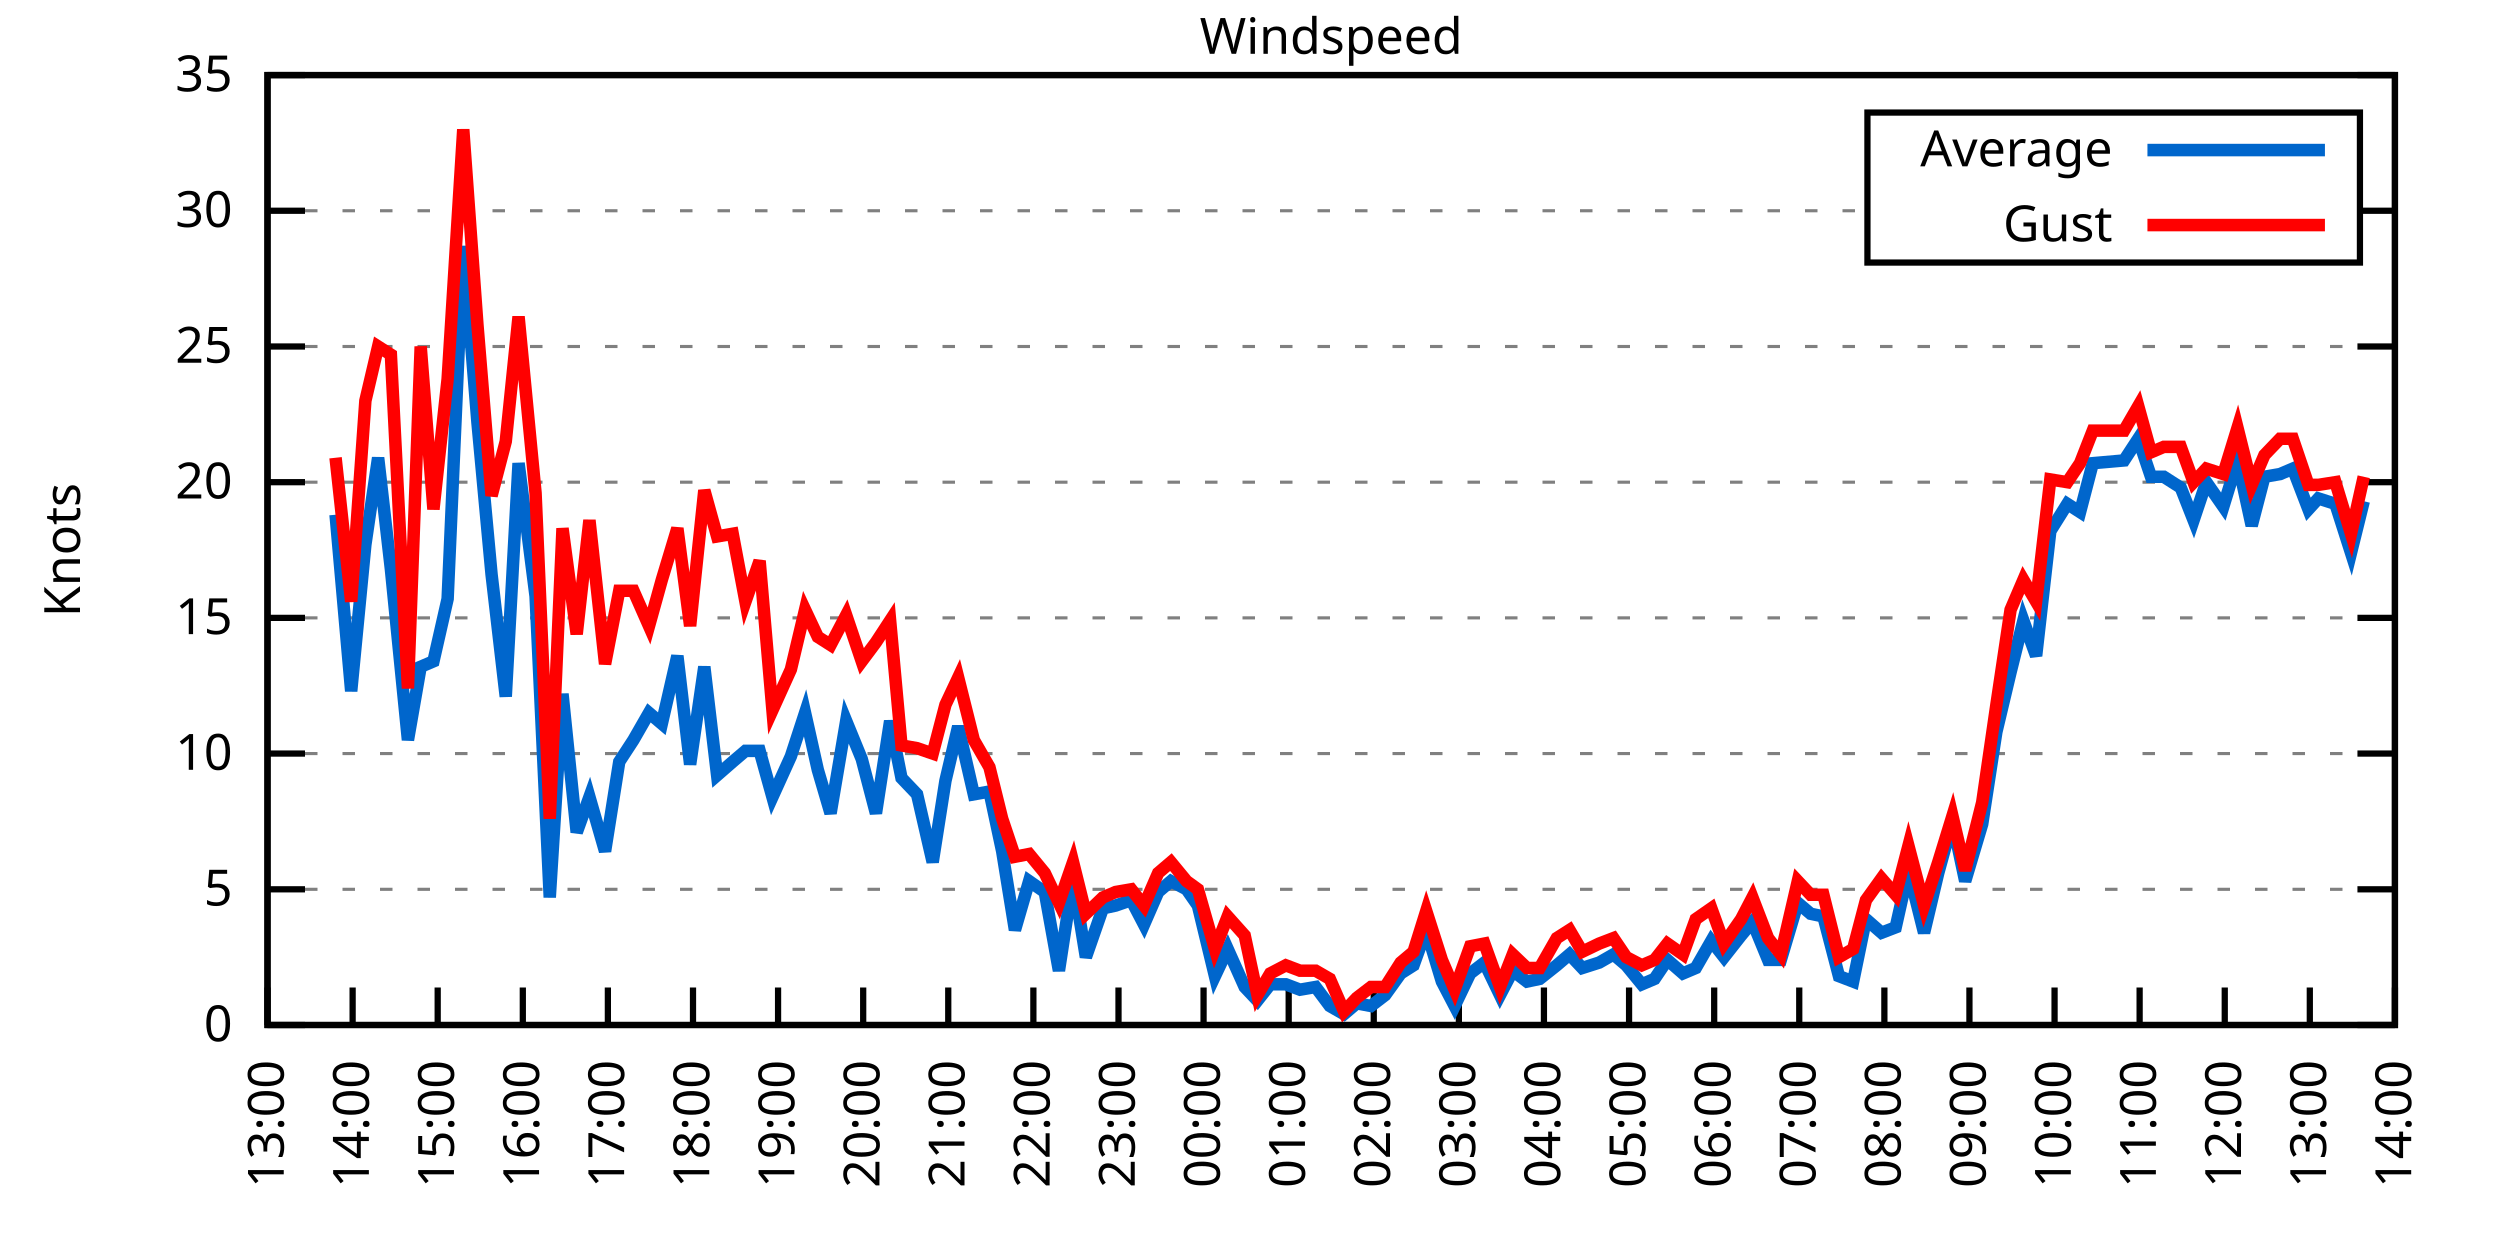
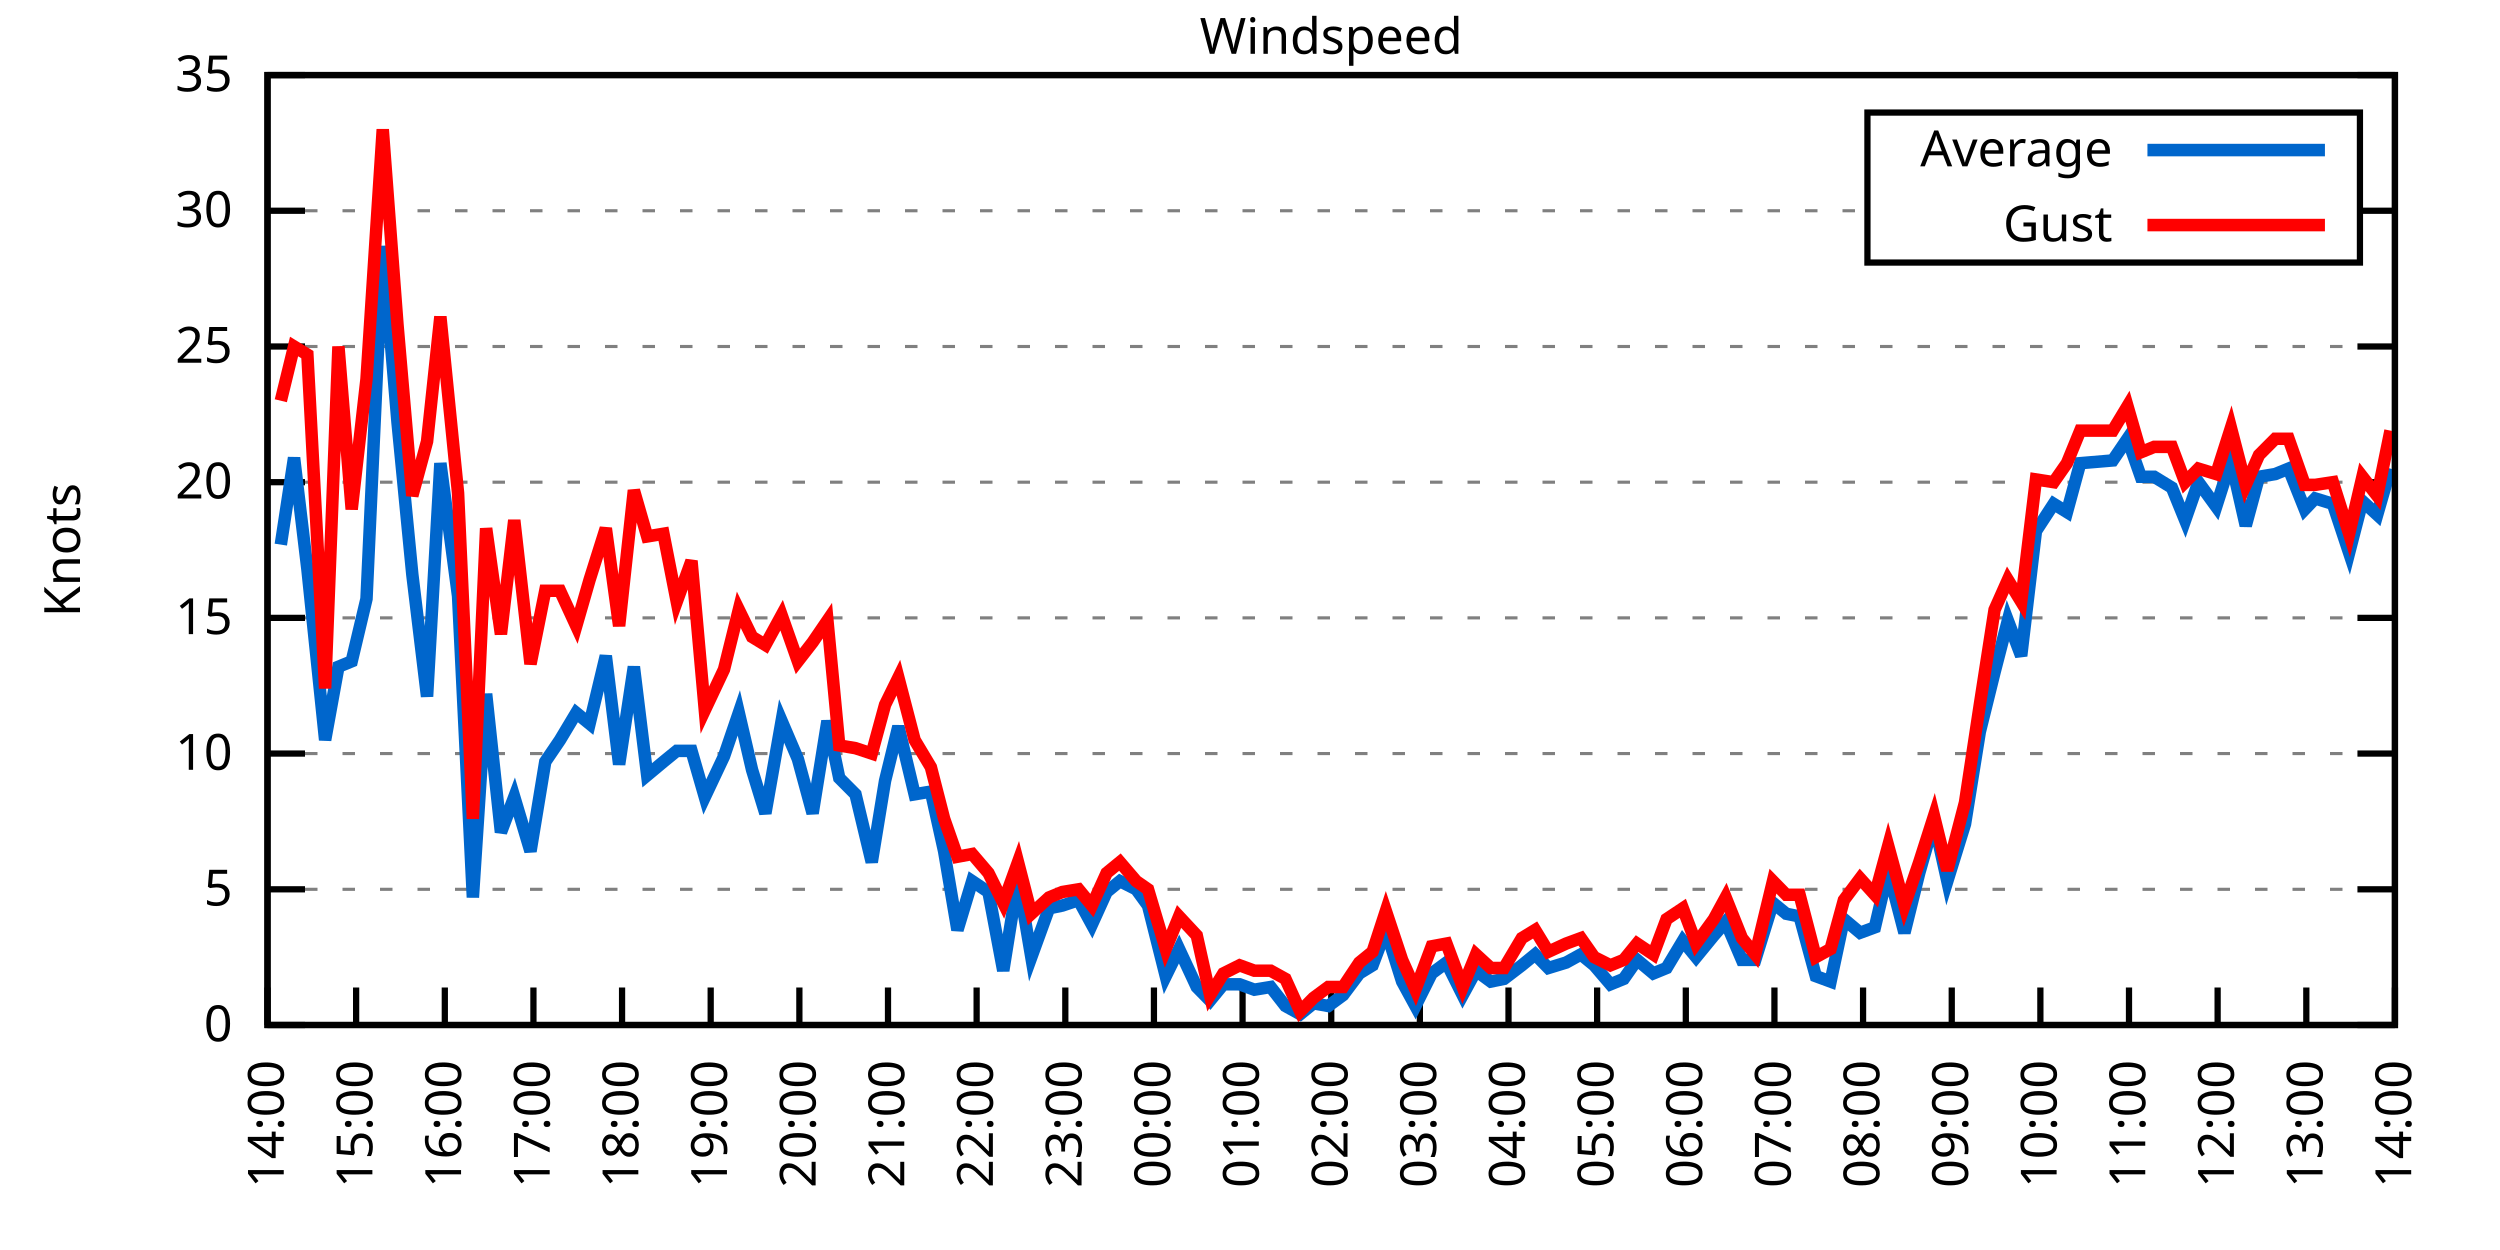
<svg xmlns="http://www.w3.org/2000/svg" xmlns:xlink="http://www.w3.org/1999/xlink" width="400" height="200" viewBox="0 0 400 200">
  <g id="gnuplot_canvas">
    <rect x="0" y="0" width="400" height="200" fill="none" />
    <defs>
      <circle id="gpDot" r="0.5" stroke-width="0.5" stroke="currentColor" />
      <path id="gpPt0" stroke-width="0.333" stroke="currentColor" d="M-1,0 h2 M0,-1 v2" />
      <path id="gpPt1" stroke-width="0.333" stroke="currentColor" d="M-1,-1 L1,1 M1,-1 L-1,1" />
      <path id="gpPt2" stroke-width="0.333" stroke="currentColor" d="M-1,0 L1,0 M0,-1 L0,1 M-1,-1 L1,1 M-1,1 L1,-1" />
      <rect id="gpPt3" stroke-width="0.333" stroke="currentColor" x="-1" y="-1" width="2" height="2" />
      <rect id="gpPt4" stroke-width="0.333" stroke="currentColor" fill="currentColor" x="-1" y="-1" width="2" height="2" />
      <circle id="gpPt5" stroke-width="0.333" stroke="currentColor" cx="0" cy="0" r="1" />
      <use xlink:href="#gpPt5" id="gpPt6" fill="currentColor" stroke="none" />
      <path id="gpPt7" stroke-width="0.333" stroke="currentColor" d="M0,-1.33 L-1.33,0.67 L1.33,0.67 z" />
      <use xlink:href="#gpPt7" id="gpPt8" fill="currentColor" stroke="none" />
      <use xlink:href="#gpPt7" id="gpPt9" stroke="currentColor" transform="rotate(180)" />
      <use xlink:href="#gpPt9" id="gpPt10" fill="currentColor" stroke="none" />
      <use xlink:href="#gpPt3" id="gpPt11" stroke="currentColor" transform="rotate(45)" />
      <use xlink:href="#gpPt11" id="gpPt12" fill="currentColor" stroke="none" />
      <path id="gpPt13" stroke-width="0.333" stroke="currentColor" d="M0,1.330 L1.265,0.411 L0.782,-1.067 L-0.782,-1.076 L-1.265,0.411 z" />
      <use xlink:href="#gpPt13" id="gpPt14" fill="currentColor" stroke="none" />
      <filter id="textbox" filterUnits="objectBoundingBox" x="0" y="0" height="1" width="1">
        <feFlood flood-color="white" flood-opacity="1" result="bgnd" />
        <feComposite in="SourceGraphic" in2="bgnd" operator="atop" />
      </filter>
      <filter id="greybox" filterUnits="objectBoundingBox" x="0" y="0" height="1" width="1">
        <feFlood flood-color="lightgrey" flood-opacity="1" result="grey" />
        <feComposite in="SourceGraphic" in2="grey" operator="atop" />
      </filter>
    </defs>
    <g fill="none" color="white" stroke="currentColor" stroke-width="1.00" stroke-linecap="butt" stroke-linejoin="miter">
</g>
    <g fill="none" color="black" stroke="currentColor" stroke-width="1.00" stroke-linecap="butt" stroke-linejoin="miter">
      <g stroke="none" shape-rendering="crispEdges">
        <polygon fill="rgb(255, 255, 255)" points="42.80,164.00 383.18,164.00 383.18,12.02 42.80,12.02 " />
      </g>
    </g>
    <g fill="none" color="black" stroke="currentColor" stroke-width="1.00" stroke-linecap="butt" stroke-linejoin="miter">
</g>
    <g fill="none" color="black" stroke="black" stroke-width="0.50" stroke-linecap="butt" stroke-linejoin="miter">
</g>
    <g fill="none" color="gray" stroke="currentColor" stroke-width="0.50" stroke-linecap="butt" stroke-linejoin="miter">
      <path stroke="gray" stroke-dasharray="2,4" class="gridline" d="M42.80,164.00 L383.19,164.00  " />
    </g>
    <g fill="none" color="gray" stroke="gray" stroke-width="1.00" stroke-linecap="butt" stroke-linejoin="miter">
</g>
    <g fill="none" color="black" stroke="currentColor" stroke-width="1.00" stroke-linecap="butt" stroke-linejoin="miter">
      <path stroke="black" d="M42.80,164.00 L48.80,164.00 M383.19,164.00 L377.19,164.00  " />
      <g transform="translate(37.20,166.60)" stroke="none" fill="black" font-family="Sans" font-size="8.00" text-anchor="end">
        <text>
          <tspan font-family="Sans"> 0</tspan>
        </text>
      </g>
    </g>
    <g fill="none" color="black" stroke="currentColor" stroke-width="1.00" stroke-linecap="butt" stroke-linejoin="miter">
</g>
    <g fill="none" color="black" stroke="black" stroke-width="0.50" stroke-linecap="butt" stroke-linejoin="miter">
</g>
    <g fill="none" color="gray" stroke="currentColor" stroke-width="0.50" stroke-linecap="butt" stroke-linejoin="miter">
      <path stroke="gray" stroke-dasharray="2,4" class="gridline" d="M42.80,142.29 L383.19,142.29  " />
    </g>
    <g fill="none" color="gray" stroke="gray" stroke-width="1.00" stroke-linecap="butt" stroke-linejoin="miter">
</g>
    <g fill="none" color="black" stroke="currentColor" stroke-width="1.00" stroke-linecap="butt" stroke-linejoin="miter">
      <path stroke="black" d="M42.80,142.29 L48.80,142.29 M383.19,142.29 L377.19,142.29  " />
      <g transform="translate(37.20,144.89)" stroke="none" fill="black" font-family="Sans" font-size="8.00" text-anchor="end">
        <text>
          <tspan font-family="Sans"> 5</tspan>
        </text>
      </g>
    </g>
    <g fill="none" color="black" stroke="currentColor" stroke-width="1.00" stroke-linecap="butt" stroke-linejoin="miter">
</g>
    <g fill="none" color="black" stroke="black" stroke-width="0.50" stroke-linecap="butt" stroke-linejoin="miter">
</g>
    <g fill="none" color="gray" stroke="currentColor" stroke-width="0.50" stroke-linecap="butt" stroke-linejoin="miter">
      <path stroke="gray" stroke-dasharray="2,4" class="gridline" d="M42.80,120.57 L383.19,120.57  " />
    </g>
    <g fill="none" color="gray" stroke="gray" stroke-width="1.00" stroke-linecap="butt" stroke-linejoin="miter">
</g>
    <g fill="none" color="black" stroke="currentColor" stroke-width="1.00" stroke-linecap="butt" stroke-linejoin="miter">
      <path stroke="black" d="M42.80,120.57 L48.80,120.57 M383.19,120.57 L377.19,120.57  " />
      <g transform="translate(37.20,123.17)" stroke="none" fill="black" font-family="Sans" font-size="8.00" text-anchor="end">
        <text>
          <tspan font-family="Sans"> 10</tspan>
        </text>
      </g>
    </g>
    <g fill="none" color="black" stroke="currentColor" stroke-width="1.00" stroke-linecap="butt" stroke-linejoin="miter">
</g>
    <g fill="none" color="black" stroke="black" stroke-width="0.50" stroke-linecap="butt" stroke-linejoin="miter">
</g>
    <g fill="none" color="gray" stroke="currentColor" stroke-width="0.50" stroke-linecap="butt" stroke-linejoin="miter">
      <path stroke="gray" stroke-dasharray="2,4" class="gridline" d="M42.80,98.86 L383.19,98.86  " />
    </g>
    <g fill="none" color="gray" stroke="gray" stroke-width="1.00" stroke-linecap="butt" stroke-linejoin="miter">
</g>
    <g fill="none" color="black" stroke="currentColor" stroke-width="1.00" stroke-linecap="butt" stroke-linejoin="miter">
      <path stroke="black" d="M42.80,98.86 L48.80,98.86 M383.19,98.86 L377.19,98.86  " />
      <g transform="translate(37.20,101.46)" stroke="none" fill="black" font-family="Sans" font-size="8.00" text-anchor="end">
        <text>
          <tspan font-family="Sans"> 15</tspan>
        </text>
      </g>
    </g>
    <g fill="none" color="black" stroke="currentColor" stroke-width="1.00" stroke-linecap="butt" stroke-linejoin="miter">
</g>
    <g fill="none" color="black" stroke="black" stroke-width="0.50" stroke-linecap="butt" stroke-linejoin="miter">
</g>
    <g fill="none" color="gray" stroke="currentColor" stroke-width="0.50" stroke-linecap="butt" stroke-linejoin="miter">
      <path stroke="gray" stroke-dasharray="2,4" class="gridline" d="M42.80,77.15 L383.19,77.15  " />
    </g>
    <g fill="none" color="gray" stroke="gray" stroke-width="1.00" stroke-linecap="butt" stroke-linejoin="miter">
</g>
    <g fill="none" color="black" stroke="currentColor" stroke-width="1.00" stroke-linecap="butt" stroke-linejoin="miter">
      <path stroke="black" d="M42.80,77.15 L48.80,77.15 M383.19,77.15 L377.19,77.15  " />
      <g transform="translate(37.20,79.75)" stroke="none" fill="black" font-family="Sans" font-size="8.00" text-anchor="end">
        <text>
          <tspan font-family="Sans"> 20</tspan>
        </text>
      </g>
    </g>
    <g fill="none" color="black" stroke="currentColor" stroke-width="1.00" stroke-linecap="butt" stroke-linejoin="miter">
</g>
    <g fill="none" color="black" stroke="black" stroke-width="0.50" stroke-linecap="butt" stroke-linejoin="miter">
</g>
    <g fill="none" color="gray" stroke="currentColor" stroke-width="0.50" stroke-linecap="butt" stroke-linejoin="miter">
      <path stroke="gray" stroke-dasharray="2,4" class="gridline" d="M42.80,55.44 L383.19,55.44  " />
    </g>
    <g fill="none" color="gray" stroke="gray" stroke-width="1.00" stroke-linecap="butt" stroke-linejoin="miter">
</g>
    <g fill="none" color="black" stroke="currentColor" stroke-width="1.00" stroke-linecap="butt" stroke-linejoin="miter">
      <path stroke="black" d="M42.80,55.44 L48.80,55.44 M383.19,55.44 L377.19,55.44  " />
      <g transform="translate(37.20,58.04)" stroke="none" fill="black" font-family="Sans" font-size="8.00" text-anchor="end">
        <text>
          <tspan font-family="Sans"> 25</tspan>
        </text>
      </g>
    </g>
    <g fill="none" color="black" stroke="currentColor" stroke-width="1.00" stroke-linecap="butt" stroke-linejoin="miter">
</g>
    <g fill="none" color="black" stroke="black" stroke-width="0.50" stroke-linecap="butt" stroke-linejoin="miter">
</g>
    <g fill="none" color="gray" stroke="currentColor" stroke-width="0.50" stroke-linecap="butt" stroke-linejoin="miter">
      <path stroke="gray" stroke-dasharray="2,4" class="gridline" d="M42.80,33.72 L298.79,33.72 M377.59,33.72 L383.19,33.72  " />
    </g>
    <g fill="none" color="gray" stroke="gray" stroke-width="1.00" stroke-linecap="butt" stroke-linejoin="miter">
</g>
    <g fill="none" color="black" stroke="currentColor" stroke-width="1.00" stroke-linecap="butt" stroke-linejoin="miter">
      <path stroke="black" d="M42.80,33.72 L48.80,33.72 M383.19,33.72 L377.19,33.72  " />
      <g transform="translate(37.20,36.32)" stroke="none" fill="black" font-family="Sans" font-size="8.00" text-anchor="end">
        <text>
          <tspan font-family="Sans"> 30</tspan>
        </text>
      </g>
    </g>
    <g fill="none" color="black" stroke="currentColor" stroke-width="1.00" stroke-linecap="butt" stroke-linejoin="miter">
</g>
    <g fill="none" color="black" stroke="black" stroke-width="0.50" stroke-linecap="butt" stroke-linejoin="miter">
</g>
    <g fill="none" color="gray" stroke="currentColor" stroke-width="0.50" stroke-linecap="butt" stroke-linejoin="miter">
      <path stroke="gray" stroke-dasharray="2,4" class="gridline" d="M42.80,12.01 L383.19,12.01  " />
    </g>
    <g fill="none" color="gray" stroke="gray" stroke-width="1.00" stroke-linecap="butt" stroke-linejoin="miter">
</g>
    <g fill="none" color="black" stroke="currentColor" stroke-width="1.00" stroke-linecap="butt" stroke-linejoin="miter">
      <path stroke="black" d="M42.80,12.01 L48.80,12.01 M383.19,12.01 L377.19,12.01  " />
      <g transform="translate(37.20,14.61)" stroke="none" fill="black" font-family="Sans" font-size="8.00" text-anchor="end">
        <text>
          <tspan font-family="Sans"> 35</tspan>
        </text>
      </g>
    </g>
    <g fill="none" color="black" stroke="currentColor" stroke-width="1.00" stroke-linecap="butt" stroke-linejoin="miter">
      <path stroke="black" d="M42.80,164.00 L42.80,158.00  " />
      <g transform="translate(45.40,169.60) rotate(270.00)" stroke="none" fill="black" font-family="Sans" font-size="8.00" text-anchor="end">
        <text>
-           <tspan font-family="Sans">13:00</tspan>
-         </text>
-       </g>
-     </g>
-     <g fill="none" color="black" stroke="currentColor" stroke-width="1.00" stroke-linecap="butt" stroke-linejoin="miter">
-       <path stroke="black" d="M56.42,164.00 L56.42,158.00  " />
-       <g transform="translate(59.02,169.60) rotate(270.00)" stroke="none" fill="black" font-family="Sans" font-size="8.00" text-anchor="end">
-         <text>
          <tspan font-family="Sans">14:00</tspan>
        </text>
      </g>
    </g>
    <g fill="none" color="black" stroke="currentColor" stroke-width="1.00" stroke-linecap="butt" stroke-linejoin="miter">
-       <path stroke="black" d="M70.03,164.00 L70.03,158.00  " />
-       <g transform="translate(72.63,169.60) rotate(270.00)" stroke="none" fill="black" font-family="Sans" font-size="8.00" text-anchor="end">
+       <path stroke="black" d="M56.98,164.00 L56.98,158.00  " />
+       <g transform="translate(59.58,169.60) rotate(270.00)" stroke="none" fill="black" font-family="Sans" font-size="8.00" text-anchor="end">
        <text>
          <tspan font-family="Sans">15:00</tspan>
        </text>
      </g>
    </g>
    <g fill="none" color="black" stroke="currentColor" stroke-width="1.00" stroke-linecap="butt" stroke-linejoin="miter">
-       <path stroke="black" d="M83.65,164.00 L83.65,158.00  " />
-       <g transform="translate(86.25,169.60) rotate(270.00)" stroke="none" fill="black" font-family="Sans" font-size="8.00" text-anchor="end">
+       <path stroke="black" d="M71.17,164.00 L71.17,158.00  " />
+       <g transform="translate(73.77,169.60) rotate(270.00)" stroke="none" fill="black" font-family="Sans" font-size="8.00" text-anchor="end">
        <text>
          <tspan font-family="Sans">16:00</tspan>
        </text>
      </g>
    </g>
    <g fill="none" color="black" stroke="currentColor" stroke-width="1.00" stroke-linecap="butt" stroke-linejoin="miter">
-       <path stroke="black" d="M97.26,164.00 L97.26,158.00  " />
-       <g transform="translate(99.86,169.60) rotate(270.00)" stroke="none" fill="black" font-family="Sans" font-size="8.00" text-anchor="end">
+       <path stroke="black" d="M85.35,164.00 L85.35,158.00  " />
+       <g transform="translate(87.95,169.60) rotate(270.00)" stroke="none" fill="black" font-family="Sans" font-size="8.00" text-anchor="end">
        <text>
          <tspan font-family="Sans">17:00</tspan>
        </text>
      </g>
    </g>
    <g fill="none" color="black" stroke="currentColor" stroke-width="1.00" stroke-linecap="butt" stroke-linejoin="miter">
-       <path stroke="black" d="M110.88,164.00 L110.88,158.00  " />
-       <g transform="translate(113.48,169.60) rotate(270.00)" stroke="none" fill="black" font-family="Sans" font-size="8.00" text-anchor="end">
+       <path stroke="black" d="M99.53,164.00 L99.53,158.00  " />
+       <g transform="translate(102.13,169.60) rotate(270.00)" stroke="none" fill="black" font-family="Sans" font-size="8.00" text-anchor="end">
        <text>
          <tspan font-family="Sans">18:00</tspan>
        </text>
      </g>
    </g>
    <g fill="none" color="black" stroke="currentColor" stroke-width="1.00" stroke-linecap="butt" stroke-linejoin="miter">
-       <path stroke="black" d="M124.49,164.00 L124.49,158.00  " />
-       <g transform="translate(127.09,169.60) rotate(270.00)" stroke="none" fill="black" font-family="Sans" font-size="8.00" text-anchor="end">
+       <path stroke="black" d="M113.71,164.00 L113.71,158.00  " />
+       <g transform="translate(116.31,169.60) rotate(270.00)" stroke="none" fill="black" font-family="Sans" font-size="8.00" text-anchor="end">
        <text>
          <tspan font-family="Sans">19:00</tspan>
        </text>
      </g>
    </g>
    <g fill="none" color="black" stroke="currentColor" stroke-width="1.00" stroke-linecap="butt" stroke-linejoin="miter">
-       <path stroke="black" d="M138.11,164.00 L138.11,158.00  " />
-       <g transform="translate(140.71,169.60) rotate(270.00)" stroke="none" fill="black" font-family="Sans" font-size="8.00" text-anchor="end">
+       <path stroke="black" d="M127.90,164.00 L127.90,158.00  " />
+       <g transform="translate(130.50,169.60) rotate(270.00)" stroke="none" fill="black" font-family="Sans" font-size="8.00" text-anchor="end">
        <text>
          <tspan font-family="Sans">20:00</tspan>
        </text>
      </g>
    </g>
    <g fill="none" color="black" stroke="currentColor" stroke-width="1.00" stroke-linecap="butt" stroke-linejoin="miter">
-       <path stroke="black" d="M151.72,164.00 L151.72,158.00  " />
-       <g transform="translate(154.32,169.60) rotate(270.00)" stroke="none" fill="black" font-family="Sans" font-size="8.00" text-anchor="end">
+       <path stroke="black" d="M142.08,164.00 L142.08,158.00  " />
+       <g transform="translate(144.68,169.60) rotate(270.00)" stroke="none" fill="black" font-family="Sans" font-size="8.00" text-anchor="end">
        <text>
          <tspan font-family="Sans">21:00</tspan>
        </text>
      </g>
    </g>
    <g fill="none" color="black" stroke="currentColor" stroke-width="1.00" stroke-linecap="butt" stroke-linejoin="miter">
-       <path stroke="black" d="M165.34,164.00 L165.34,158.00  " />
-       <g transform="translate(167.94,169.60) rotate(270.00)" stroke="none" fill="black" font-family="Sans" font-size="8.00" text-anchor="end">
+       <path stroke="black" d="M156.26,164.00 L156.26,158.00  " />
+       <g transform="translate(158.86,169.60) rotate(270.00)" stroke="none" fill="black" font-family="Sans" font-size="8.00" text-anchor="end">
        <text>
          <tspan font-family="Sans">22:00</tspan>
        </text>
      </g>
    </g>
    <g fill="none" color="black" stroke="currentColor" stroke-width="1.00" stroke-linecap="butt" stroke-linejoin="miter">
-       <path stroke="black" d="M178.96,164.00 L178.96,158.00  " />
-       <g transform="translate(181.56,169.60) rotate(270.00)" stroke="none" fill="black" font-family="Sans" font-size="8.00" text-anchor="end">
+       <path stroke="black" d="M170.45,164.00 L170.45,158.00  " />
+       <g transform="translate(173.05,169.60) rotate(270.00)" stroke="none" fill="black" font-family="Sans" font-size="8.00" text-anchor="end">
        <text>
          <tspan font-family="Sans">23:00</tspan>
        </text>
      </g>
    </g>
    <g fill="none" color="black" stroke="currentColor" stroke-width="1.00" stroke-linecap="butt" stroke-linejoin="miter">
-       <path stroke="black" d="M192.57,164.00 L192.57,158.00  " />
-       <g transform="translate(195.17,169.60) rotate(270.00)" stroke="none" fill="black" font-family="Sans" font-size="8.00" text-anchor="end">
+       <path stroke="black" d="M184.63,164.00 L184.63,158.00  " />
+       <g transform="translate(187.23,169.60) rotate(270.00)" stroke="none" fill="black" font-family="Sans" font-size="8.00" text-anchor="end">
        <text>
          <tspan font-family="Sans">00:00</tspan>
        </text>
      </g>
    </g>
    <g fill="none" color="black" stroke="currentColor" stroke-width="1.00" stroke-linecap="butt" stroke-linejoin="miter">
-       <path stroke="black" d="M206.19,164.00 L206.19,158.00  " />
-       <g transform="translate(208.79,169.60) rotate(270.00)" stroke="none" fill="black" font-family="Sans" font-size="8.00" text-anchor="end">
+       <path stroke="black" d="M198.81,164.00 L198.81,158.00  " />
+       <g transform="translate(201.41,169.60) rotate(270.00)" stroke="none" fill="black" font-family="Sans" font-size="8.00" text-anchor="end">
        <text>
          <tspan font-family="Sans">01:00</tspan>
        </text>
      </g>
    </g>
    <g fill="none" color="black" stroke="currentColor" stroke-width="1.00" stroke-linecap="butt" stroke-linejoin="miter">
-       <path stroke="black" d="M219.80,164.00 L219.80,158.00  " />
-       <g transform="translate(222.40,169.60) rotate(270.00)" stroke="none" fill="black" font-family="Sans" font-size="8.00" text-anchor="end">
+       <path stroke="black" d="M213.00,164.00 L213.00,158.00  " />
+       <g transform="translate(215.60,169.60) rotate(270.00)" stroke="none" fill="black" font-family="Sans" font-size="8.00" text-anchor="end">
        <text>
          <tspan font-family="Sans">02:00</tspan>
        </text>
      </g>
    </g>
    <g fill="none" color="black" stroke="currentColor" stroke-width="1.00" stroke-linecap="butt" stroke-linejoin="miter">
-       <path stroke="black" d="M233.42,164.00 L233.42,158.00  " />
-       <g transform="translate(236.02,169.60) rotate(270.00)" stroke="none" fill="black" font-family="Sans" font-size="8.00" text-anchor="end">
+       <path stroke="black" d="M227.18,164.00 L227.18,158.00  " />
+       <g transform="translate(229.78,169.60) rotate(270.00)" stroke="none" fill="black" font-family="Sans" font-size="8.00" text-anchor="end">
        <text>
          <tspan font-family="Sans">03:00</tspan>
        </text>
      </g>
    </g>
    <g fill="none" color="black" stroke="currentColor" stroke-width="1.00" stroke-linecap="butt" stroke-linejoin="miter">
-       <path stroke="black" d="M247.03,164.00 L247.03,158.00  " />
-       <g transform="translate(249.63,169.60) rotate(270.00)" stroke="none" fill="black" font-family="Sans" font-size="8.00" text-anchor="end">
+       <path stroke="black" d="M241.36,164.00 L241.36,158.00  " />
+       <g transform="translate(243.96,169.60) rotate(270.00)" stroke="none" fill="black" font-family="Sans" font-size="8.00" text-anchor="end">
        <text>
          <tspan font-family="Sans">04:00</tspan>
        </text>
      </g>
    </g>
    <g fill="none" color="black" stroke="currentColor" stroke-width="1.00" stroke-linecap="butt" stroke-linejoin="miter">
-       <path stroke="black" d="M260.65,164.00 L260.65,158.00  " />
-       <g transform="translate(263.25,169.60) rotate(270.00)" stroke="none" fill="black" font-family="Sans" font-size="8.00" text-anchor="end">
+       <path stroke="black" d="M255.54,164.00 L255.54,158.00  " />
+       <g transform="translate(258.14,169.60) rotate(270.00)" stroke="none" fill="black" font-family="Sans" font-size="8.00" text-anchor="end">
        <text>
          <tspan font-family="Sans">05:00</tspan>
        </text>
      </g>
    </g>
    <g fill="none" color="black" stroke="currentColor" stroke-width="1.00" stroke-linecap="butt" stroke-linejoin="miter">
-       <path stroke="black" d="M274.27,164.00 L274.27,158.00  " />
-       <g transform="translate(276.87,169.60) rotate(270.00)" stroke="none" fill="black" font-family="Sans" font-size="8.00" text-anchor="end">
+       <path stroke="black" d="M269.73,164.00 L269.73,158.00  " />
+       <g transform="translate(272.33,169.60) rotate(270.00)" stroke="none" fill="black" font-family="Sans" font-size="8.00" text-anchor="end">
        <text>
          <tspan font-family="Sans">06:00</tspan>
        </text>
      </g>
    </g>
    <g fill="none" color="black" stroke="currentColor" stroke-width="1.00" stroke-linecap="butt" stroke-linejoin="miter">
-       <path stroke="black" d="M287.88,164.00 L287.88,158.00  " />
-       <g transform="translate(290.48,169.60) rotate(270.00)" stroke="none" fill="black" font-family="Sans" font-size="8.00" text-anchor="end">
+       <path stroke="black" d="M283.91,164.00 L283.91,158.00  " />
+       <g transform="translate(286.51,169.60) rotate(270.00)" stroke="none" fill="black" font-family="Sans" font-size="8.00" text-anchor="end">
        <text>
          <tspan font-family="Sans">07:00</tspan>
        </text>
      </g>
    </g>
    <g fill="none" color="black" stroke="currentColor" stroke-width="1.00" stroke-linecap="butt" stroke-linejoin="miter">
-       <path stroke="black" d="M301.50,164.00 L301.50,158.00  " />
-       <g transform="translate(304.10,169.60) rotate(270.00)" stroke="none" fill="black" font-family="Sans" font-size="8.00" text-anchor="end">
+       <path stroke="black" d="M298.09,164.00 L298.09,158.00  " />
+       <g transform="translate(300.69,169.60) rotate(270.00)" stroke="none" fill="black" font-family="Sans" font-size="8.00" text-anchor="end">
        <text>
          <tspan font-family="Sans">08:00</tspan>
        </text>
      </g>
    </g>
    <g fill="none" color="black" stroke="currentColor" stroke-width="1.00" stroke-linecap="butt" stroke-linejoin="miter">
-       <path stroke="black" d="M315.11,164.00 L315.11,158.00  " />
-       <g transform="translate(317.71,169.60) rotate(270.00)" stroke="none" fill="black" font-family="Sans" font-size="8.00" text-anchor="end">
+       <path stroke="black" d="M312.28,164.00 L312.28,158.00  " />
+       <g transform="translate(314.88,169.60) rotate(270.00)" stroke="none" fill="black" font-family="Sans" font-size="8.00" text-anchor="end">
        <text>
          <tspan font-family="Sans">09:00</tspan>
        </text>
      </g>
    </g>
    <g fill="none" color="black" stroke="currentColor" stroke-width="1.00" stroke-linecap="butt" stroke-linejoin="miter">
-       <path stroke="black" d="M328.73,164.00 L328.73,158.00  " />
-       <g transform="translate(331.33,169.60) rotate(270.00)" stroke="none" fill="black" font-family="Sans" font-size="8.00" text-anchor="end">
+       <path stroke="black" d="M326.46,164.00 L326.46,158.00  " />
+       <g transform="translate(329.06,169.60) rotate(270.00)" stroke="none" fill="black" font-family="Sans" font-size="8.00" text-anchor="end">
        <text>
          <tspan font-family="Sans">10:00</tspan>
        </text>
      </g>
    </g>
    <g fill="none" color="black" stroke="currentColor" stroke-width="1.00" stroke-linecap="butt" stroke-linejoin="miter">
-       <path stroke="black" d="M342.34,164.00 L342.34,158.00  " />
-       <g transform="translate(344.94,169.60) rotate(270.00)" stroke="none" fill="black" font-family="Sans" font-size="8.00" text-anchor="end">
+       <path stroke="black" d="M340.64,164.00 L340.64,158.00  " />
+       <g transform="translate(343.24,169.60) rotate(270.00)" stroke="none" fill="black" font-family="Sans" font-size="8.00" text-anchor="end">
        <text>
          <tspan font-family="Sans">11:00</tspan>
        </text>
      </g>
    </g>
    <g fill="none" color="black" stroke="currentColor" stroke-width="1.00" stroke-linecap="butt" stroke-linejoin="miter">
-       <path stroke="black" d="M355.96,164.00 L355.96,158.00  " />
-       <g transform="translate(358.56,169.60) rotate(270.00)" stroke="none" fill="black" font-family="Sans" font-size="8.00" text-anchor="end">
+       <path stroke="black" d="M354.82,164.00 L354.82,158.00  " />
+       <g transform="translate(357.42,169.60) rotate(270.00)" stroke="none" fill="black" font-family="Sans" font-size="8.00" text-anchor="end">
        <text>
          <tspan font-family="Sans">12:00</tspan>
        </text>
      </g>
    </g>
    <g fill="none" color="black" stroke="currentColor" stroke-width="1.00" stroke-linecap="butt" stroke-linejoin="miter">
-       <path stroke="black" d="M369.57,164.00 L369.57,158.00  " />
-       <g transform="translate(372.17,169.60) rotate(270.00)" stroke="none" fill="black" font-family="Sans" font-size="8.00" text-anchor="end">
+       <path stroke="black" d="M369.01,164.00 L369.01,158.00  " />
+       <g transform="translate(371.61,169.60) rotate(270.00)" stroke="none" fill="black" font-family="Sans" font-size="8.00" text-anchor="end">
        <text>
          <tspan font-family="Sans">13:00</tspan>
        </text>
      </g>
    </g>
    <g fill="none" color="black" stroke="currentColor" stroke-width="1.00" stroke-linecap="butt" stroke-linejoin="miter">
      <path stroke="black" d="M383.19,164.00 L383.19,158.00  " />
      <g transform="translate(385.79,169.60) rotate(270.00)" stroke="none" fill="black" font-family="Sans" font-size="8.00" text-anchor="end">
        <text>
          <tspan font-family="Sans">14:00</tspan>
        </text>
      </g>
    </g>
    <g fill="none" color="black" stroke="currentColor" stroke-width="1.00" stroke-linecap="butt" stroke-linejoin="miter">
</g>
    <g fill="none" color="black" stroke="currentColor" stroke-width="1.00" stroke-linecap="butt" stroke-linejoin="miter">
      <path stroke="black" d="M42.80,12.01 L42.80,164.00 L383.19,164.00 L383.19,12.01 L42.80,12.01 Z  " />
    </g>
    <g fill="none" color="black" stroke="currentColor" stroke-width="1.00" stroke-linecap="butt" stroke-linejoin="miter">
</g>
    <g fill="none" color="black" stroke="currentColor" stroke-width="1.00" stroke-linecap="butt" stroke-linejoin="miter">
      <path stroke="black" d="M298.79,42.01 L298.79,18.01 L377.59,18.01 L377.59,42.01 L298.79,42.01 Z  " />
    </g>
    <g id="Windspeed_plot_1">
      <g fill="none" color="white" stroke="black" stroke-width="2.00" stroke-linecap="butt" stroke-linejoin="miter">
</g>
      <g fill="none" color="black" stroke="currentColor" stroke-width="2.00" stroke-linecap="butt" stroke-linejoin="miter">
        <g transform="translate(337.99,26.61)" stroke="none" fill="black" font-family="Sans" font-size="8.00" text-anchor="end">
          <text>
            <tspan font-family="Sans">Average</tspan>
          </text>
        </g>
      </g>
      <g fill="none" color="black" stroke="currentColor" stroke-width="2.00" stroke-linecap="butt" stroke-linejoin="miter">
-         <path stroke="rgb(  0, 102, 204)" d="M343.59,24.01 L371.99,24.01 M53.69,82.36 L56.19,110.59 L58.46,87.14 L60.50,73.24 L62.54,91.04 L65.27,118.40   L67.31,106.68 L69.35,105.81 L71.62,95.82 L74.12,39.37 L76.39,67.59 L78.65,91.91 L80.92,111.45 L82.97,74.11   L85.69,95.39 L87.96,143.59 L90.00,111.02 L92.27,133.17 L94.31,127.52 L96.81,136.21 L99.08,121.88 L101.35,118.40   L103.84,114.06 L105.89,115.80 L108.38,104.94 L110.42,122.31 L112.69,106.68 L114.74,124.05 L117.23,121.88 L119.27,120.14   L121.54,120.14 L123.59,127.52 L126.54,121.01 L128.81,114.06 L130.85,123.18 L132.89,130.13 L135.39,115.36 L137.88,121.44   L140.15,130.13 L142.42,115.36 L144.24,124.48 L146.73,127.09 L149.23,137.94 L151.27,124.92 L153.31,116.23 L155.81,127.09   L158.31,126.65 L160.35,136.21 L162.39,148.80 L164.66,140.98 L167.16,142.72 L169.43,155.31 L171.69,140.55 L173.74,153.14   L176.46,145.33 L178.50,144.89 L181.00,144.02 L183.04,147.93 L185.31,142.72 L187.35,140.98 L189.85,142.29 L191.66,144.89   L194.39,156.18 L196.43,151.84 L199.15,157.92 L201.19,160.09 L203.24,157.49 L205.73,157.49 L208.00,158.35 L210.50,157.92   L212.77,160.96 L215.04,162.26 L217.08,160.53 L219.35,160.96 L221.62,159.22 L224.11,155.75 L226.16,154.45 L228.20,148.80   L230.70,157.05 L232.74,160.96 L235.23,155.75 L237.50,154.01 L240.00,159.22 L242.04,155.31 L244.31,157.05 L246.35,156.62   L249.08,154.45 L251.12,152.71 L253.16,154.88 L255.88,154.01 L258.15,152.71 L260.20,154.45 L262.69,157.49 L264.73,156.62   L266.78,153.58 L269.27,155.75 L271.32,154.88 L273.81,150.54 L275.85,153.14 L278.58,149.67 L280.39,147.50 L282.89,153.58   L284.93,153.58 L287.65,144.46 L289.70,146.20 L291.74,146.63 L294.23,156.18 L296.50,157.05 L298.55,147.06 L301.04,149.24   L303.31,148.37 L305.35,139.25 L307.85,149.24 L310.12,139.68 L312.39,131.43 L314.43,140.98 L317.15,131.86 L319.42,117.10   L321.69,107.55 L323.74,99.30 L325.78,104.94 L328.05,84.97 L330.77,80.62 L332.81,81.93 L334.85,74.11 L339.85,73.67   L342.12,70.20 L344.16,76.28 L346.20,76.28 L348.92,78.02 L350.97,83.23 L353.01,77.15 L355.73,81.06 L358.00,73.67   L360.27,84.10 L362.31,76.28 L364.81,75.85 L366.85,74.98 L369.35,81.49 L370.94,79.75 L373.66,80.62 L376.16,88.44   L378.20,80.19  " />
+         <path stroke="rgb(  0, 102, 204)" d="M343.59,24.01 L371.99,24.01 M44.93,87.14 L47.05,73.24 L49.18,91.04 L52.02,118.40 L54.15,106.68 L56.27,105.81   L58.64,95.82 L61.24,39.37 L63.60,67.59 L65.97,91.91 L68.33,111.45 L70.46,74.11 L73.29,95.39 L75.66,143.59   L77.78,111.02 L80.15,133.17 L82.28,127.52 L84.88,136.21 L87.24,121.88 L89.60,118.40 L92.20,114.06 L94.33,115.80   L96.93,104.94 L99.06,122.31 L101.42,106.68 L103.55,124.05 L106.15,121.88 L108.28,120.14 L110.64,120.14 L112.77,127.52   L115.84,121.01 L118.21,114.06 L120.33,123.18 L122.46,130.13 L125.06,115.36 L127.66,121.44 L130.02,130.13 L132.39,115.36   L134.28,124.48 L136.88,127.09 L139.48,137.94 L141.61,124.92 L143.74,116.23 L146.34,127.09 L148.94,126.65 L151.06,136.21   L153.19,148.80 L155.55,140.98 L158.15,142.72 L160.52,155.31 L162.88,140.55 L165.01,153.14 L167.85,145.33 L169.97,144.89   L172.57,144.02 L174.70,147.93 L177.06,142.72 L179.19,140.98 L181.79,142.29 L183.68,144.89 L186.52,156.18 L188.65,151.84   L191.48,157.92 L193.61,160.09 L195.74,157.49 L198.34,157.49 L200.70,158.35 L203.30,157.92 L205.67,160.96 L208.03,162.26   L210.16,160.53 L212.52,160.96 L214.89,159.22 L217.49,155.75 L219.61,154.45 L221.74,148.80 L224.34,157.05 L226.47,160.96   L229.07,155.75 L231.43,154.01 L234.03,159.22 L236.16,155.31 L238.52,157.05 L240.65,156.62 L243.49,154.45 L245.62,152.71   L247.74,154.88 L250.58,154.01 L252.94,152.71 L255.07,154.45 L257.67,157.49 L259.80,156.62 L261.93,153.58 L264.53,155.75   L266.65,154.88 L269.25,150.54 L271.38,153.14 L274.22,149.67 L276.11,147.50 L278.71,153.58 L280.84,153.58 L283.67,144.46   L285.80,146.20 L287.93,146.63 L290.53,156.18 L292.89,157.05 L295.02,147.06 L297.62,149.24 L299.98,148.37 L302.11,139.25   L304.71,149.24 L307.08,139.68 L309.44,131.43 L311.57,140.98 L314.40,131.86 L316.77,117.10 L319.13,107.55 L321.26,99.30   L323.39,104.94 L325.75,84.97 L328.59,80.62 L330.71,81.93 L332.84,74.11 L338.04,73.67 L340.40,70.20 L342.53,76.28   L344.66,76.28 L347.50,78.02 L349.62,83.23 L351.75,77.15 L354.59,81.06 L356.95,73.67 L359.32,84.10 L361.44,76.28   L364.04,75.85 L366.17,74.98 L368.77,81.49 L370.43,79.75 L373.26,80.62 L375.86,88.44 L377.99,80.19 L380.35,82.36   L382.48,74.98  " />
      </g>
    </g>
    <g id="Windspeed_plot_2">
      <g fill="none" color="black" stroke="currentColor" stroke-width="2.00" stroke-linecap="butt" stroke-linejoin="miter">
        <g transform="translate(337.99,38.61)" stroke="none" fill="black" font-family="Sans" font-size="8.00" text-anchor="end">
          <text>
            <tspan font-family="Sans">Gust</tspan>
          </text>
        </g>
      </g>
      <g fill="none" color="black" stroke="currentColor" stroke-width="2.00" stroke-linecap="butt" stroke-linejoin="miter">
-         <path stroke="rgb(255,   0,   0)" d="M343.59,36.01 L371.99,36.01 M53.69,73.24 L56.19,96.26 L58.46,64.12 L60.50,55.44 L62.54,56.74 L65.27,110.15   L67.31,55.44 L69.35,81.49 L71.62,60.65 L74.12,20.70 L76.39,51.96 L78.65,79.32 L80.92,70.63 L82.97,50.66   L85.69,78.89 L87.96,131.00 L90.00,84.53 L92.27,101.47 L94.31,83.23 L96.81,106.24 L99.08,94.52 L101.35,94.52   L103.84,100.16 L105.89,92.78 L108.38,84.53 L110.42,100.16 L112.69,78.45 L114.74,85.83 L117.23,85.40 L119.27,96.26   L121.54,89.74 L123.59,113.63 L126.54,107.11 L128.81,97.56 L130.85,101.90 L132.89,103.20 L135.39,98.43 L137.88,105.81   L140.15,102.77 L142.42,99.30 L144.24,119.27 L146.73,119.71 L149.23,120.57 L151.27,112.76 L153.31,108.42 L155.81,118.40   L158.31,122.75 L160.35,131.00 L162.39,137.08 L164.66,136.64 L167.16,139.68 L169.43,144.46 L171.69,137.94 L173.74,146.20   L176.46,143.59 L178.50,142.72 L181.00,142.29 L183.04,144.89 L185.31,139.68 L187.35,137.94 L189.85,140.98 L191.66,142.29   L194.39,151.84 L196.43,146.63 L199.15,149.67 L201.19,159.22 L203.24,155.75 L205.73,154.45 L208.00,155.31 L210.50,155.31   L212.77,156.62 L215.04,161.83 L217.08,159.66 L219.35,157.92 L221.62,157.92 L224.11,154.01 L226.16,152.28 L228.20,145.76   L230.70,153.58 L232.74,158.35 L235.23,151.41 L237.50,150.97 L240.00,157.92 L242.04,152.71 L244.31,154.88 L246.35,154.88   L249.08,150.10 L251.12,148.80 L253.16,152.28 L255.88,150.97 L258.15,150.10 L260.20,153.14 L262.69,154.45 L264.73,153.58   L266.78,150.97 L269.27,152.71 L271.32,147.06 L273.81,145.33 L275.85,150.97 L278.58,147.06 L280.39,143.59 L282.89,150.10   L284.93,152.71 L287.65,140.98 L289.70,143.16 L291.74,143.16 L294.23,153.14 L296.50,151.84 L298.55,144.02 L301.04,140.55   L303.31,143.16 L305.35,135.34 L307.85,144.89 L310.12,137.94 L312.39,130.56 L314.43,139.25 L317.15,128.39 L319.42,112.76   L321.69,97.56 L323.74,92.78 L325.78,96.26 L328.05,76.71 L330.77,77.15 L332.81,74.11 L334.85,68.90 L339.85,68.90   L342.12,64.99 L344.16,72.37 L346.20,71.50 L348.92,71.50 L350.97,77.15 L353.01,74.98 L355.73,75.85 L358.00,68.46   L360.27,77.58 L362.31,72.81 L364.81,70.20 L366.85,70.20 L369.35,77.58 L370.94,77.58 L373.66,77.15 L376.16,85.40   L378.20,76.28  " />
+         <path stroke="rgb(255,   0,   0)" d="M343.59,36.01 L371.99,36.01 M44.93,64.12 L47.05,55.44 L49.18,56.74 L52.02,110.15 L54.15,55.44 L56.27,81.49   L58.64,60.65 L61.24,20.70 L63.60,51.96 L65.97,79.32 L68.33,70.63 L70.46,50.66 L73.29,78.89 L75.66,131.00   L77.78,84.53 L80.15,101.47 L82.28,83.23 L84.88,106.24 L87.24,94.52 L89.60,94.52 L92.20,100.16 L94.33,92.78   L96.93,84.53 L99.06,100.16 L101.42,78.45 L103.55,85.83 L106.15,85.40 L108.28,96.26 L110.64,89.74 L112.77,113.63   L115.84,107.11 L118.21,97.56 L120.33,101.90 L122.46,103.20 L125.06,98.43 L127.66,105.81 L130.02,102.77 L132.39,99.30   L134.28,119.27 L136.88,119.71 L139.48,120.57 L141.61,112.76 L143.74,108.42 L146.34,118.40 L148.94,122.75 L151.06,131.00   L153.19,137.08 L155.55,136.64 L158.15,139.68 L160.52,144.46 L162.88,137.94 L165.01,146.20 L167.85,143.59 L169.97,142.72   L172.57,142.29 L174.70,144.89 L177.06,139.68 L179.19,137.94 L181.79,140.98 L183.68,142.29 L186.52,151.84 L188.65,146.63   L191.48,149.67 L193.61,159.22 L195.74,155.75 L198.34,154.45 L200.70,155.31 L203.30,155.31 L205.67,156.62 L208.03,161.83   L210.16,159.66 L212.52,157.92 L214.89,157.92 L217.49,154.01 L219.61,152.28 L221.74,145.76 L224.34,153.58 L226.47,158.35   L229.07,151.41 L231.43,150.97 L234.03,157.92 L236.16,152.71 L238.52,154.88 L240.65,154.88 L243.49,150.10 L245.62,148.80   L247.74,152.28 L250.58,150.97 L252.94,150.10 L255.07,153.14 L257.67,154.45 L259.80,153.58 L261.93,150.97 L264.53,152.71   L266.65,147.06 L269.25,145.33 L271.38,150.97 L274.22,147.06 L276.11,143.59 L278.71,150.10 L280.84,152.71 L283.67,140.98   L285.80,143.16 L287.93,143.16 L290.53,153.14 L292.89,151.84 L295.02,144.02 L297.62,140.55 L299.98,143.16 L302.11,135.34   L304.71,144.89 L307.08,137.94 L309.44,130.56 L311.57,139.25 L314.40,128.39 L316.77,112.76 L319.13,97.56 L321.26,92.78   L323.39,96.26 L325.75,76.71 L328.59,77.15 L330.71,74.11 L332.84,68.90 L338.04,68.90 L340.40,64.99 L342.53,72.37   L344.66,71.50 L347.50,71.50 L349.62,77.15 L351.75,74.98 L354.59,75.85 L356.95,68.46 L359.32,77.58 L361.44,72.81   L364.04,70.20 L366.17,70.20 L368.77,77.58 L370.43,77.58 L373.26,77.15 L375.86,85.40 L377.99,76.28 L380.35,79.32   L382.48,68.90  " />
      </g>
    </g>
    <g fill="none" color="black" stroke="currentColor" stroke-width="2.00" stroke-linecap="butt" stroke-linejoin="miter">
</g>
    <g fill="none" color="black" stroke="black" stroke-width="1.00" stroke-linecap="butt" stroke-linejoin="miter">
</g>
    <g fill="none" color="black" stroke="currentColor" stroke-width="1.00" stroke-linecap="butt" stroke-linejoin="miter">
      <path stroke="black" d="M42.80,12.01 L42.80,164.00 L383.19,164.00 L383.19,12.01 L42.80,12.01 Z  " />
      <g transform="translate(12.80,88.01) rotate(270.00)" stroke="none" fill="black" font-family="Sans" font-size="8.00" text-anchor="middle">
        <text>
          <tspan font-family="Sans">Knots</tspan>
        </text>
      </g>
    </g>
    <g fill="none" color="black" stroke="currentColor" stroke-width="1.00" stroke-linecap="butt" stroke-linejoin="miter">
</g>
    <g fill="none" color="black" stroke="currentColor" stroke-width="1.00" stroke-linecap="butt" stroke-linejoin="miter">
      <g transform="translate(212.99,8.61)" stroke="none" fill="black" font-family="Sans" font-size="8.00" text-anchor="middle">
        <text>
          <tspan font-family="Sans">Windspeed</tspan>
        </text>
      </g>
    </g>
    <g fill="none" color="black" stroke="currentColor" stroke-width="1.00" stroke-linecap="butt" stroke-linejoin="miter">
</g>
  </g>
</svg>
